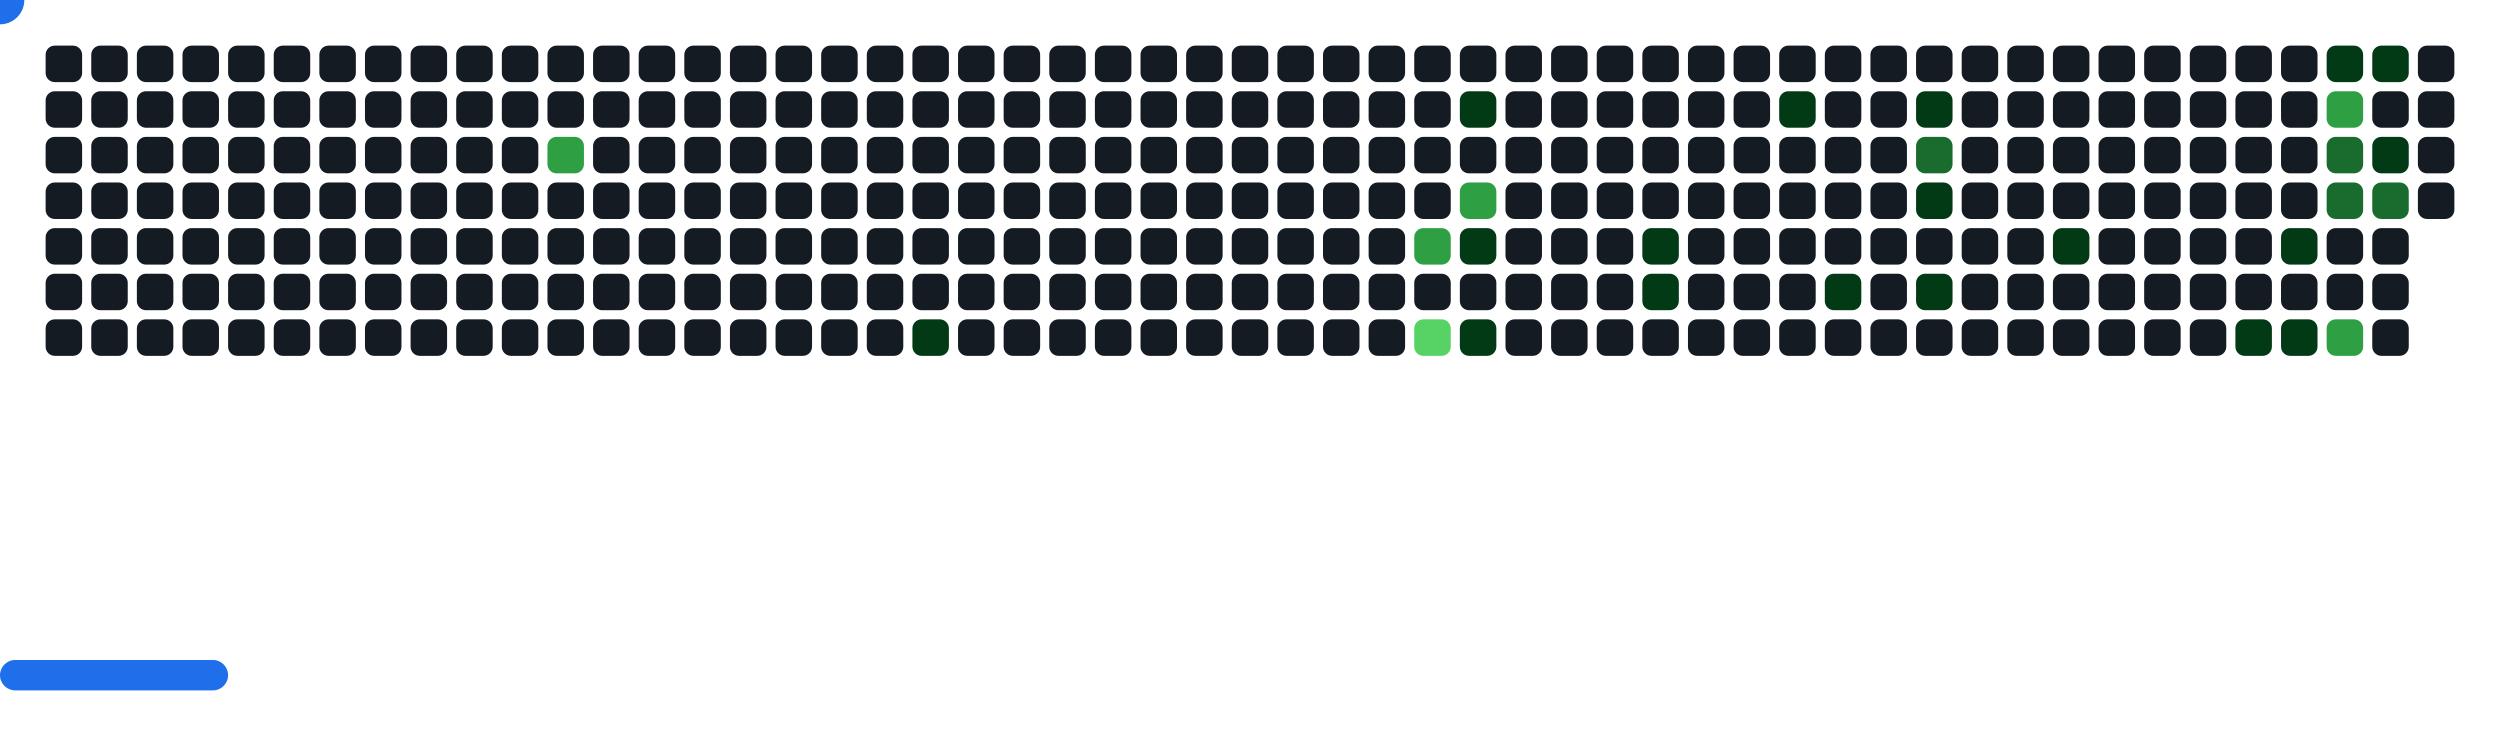
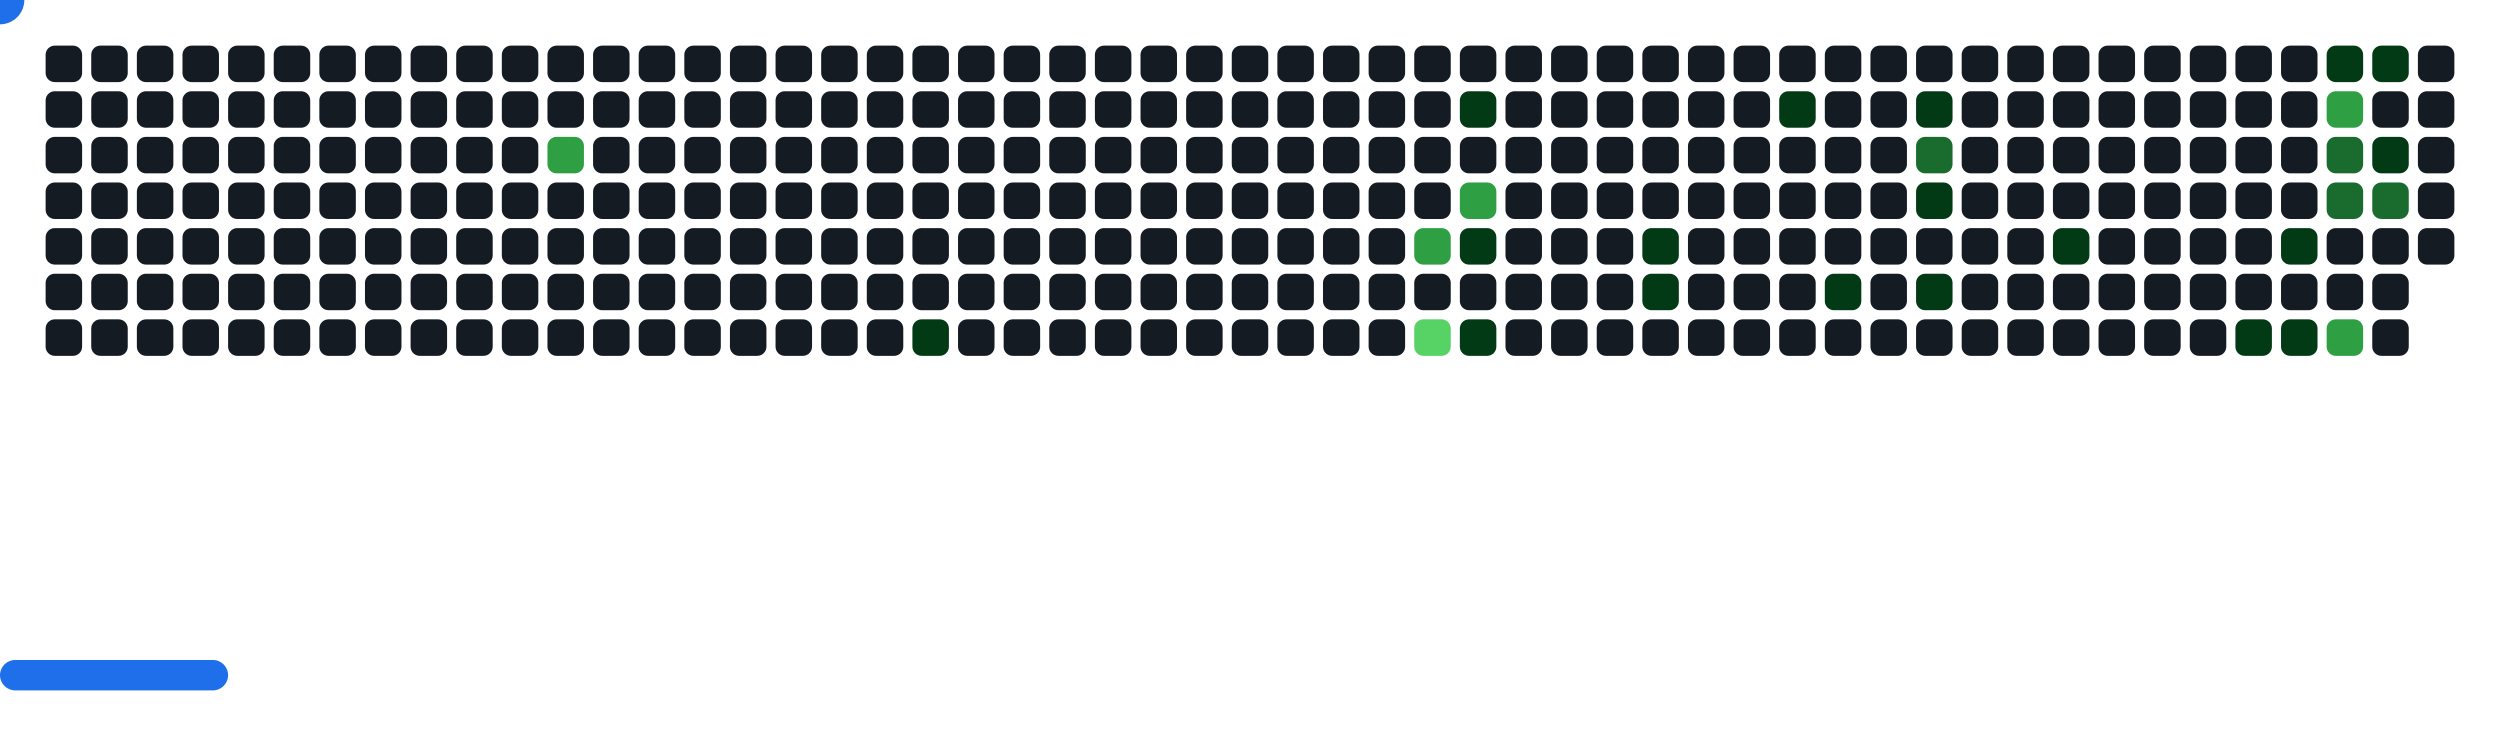
<svg xmlns="http://www.w3.org/2000/svg" width="822" height="242" viewBox="0 0 822 242">
  <style>.c0{fill:#151B23}.c1{fill:#033A16}.c2{fill:#196C2E}.c3{fill:#2EA043}.c4{fill:#56D364}</style>
  <defs>
    <symbol id="brick">
      <rect x="0" y="0" width="12" height="12" rx="3" />
    </symbol>
  </defs>
  <use href="#brick" x="15" y="15" class="c0" opacity="1" />
  <use href="#brick" x="15" y="30" class="c0" opacity="1" />
  <use href="#brick" x="15" y="45" class="c0" opacity="1" />
  <use href="#brick" x="15" y="60" class="c0" opacity="1" />
  <use href="#brick" x="15" y="75" class="c0" opacity="1" />
  <use href="#brick" x="15" y="90" class="c0" opacity="1" />
  <use href="#brick" x="15" y="105" class="c0" opacity="1" />
  <use href="#brick" x="30" y="15" class="c0" opacity="1" />
  <use href="#brick" x="30" y="30" class="c0" opacity="1" />
  <use href="#brick" x="30" y="45" class="c0" opacity="1" />
  <use href="#brick" x="30" y="60" class="c0" opacity="1" />
  <use href="#brick" x="30" y="75" class="c0" opacity="1" />
  <use href="#brick" x="30" y="90" class="c0" opacity="1" />
  <use href="#brick" x="30" y="105" class="c0" opacity="1" />
  <use href="#brick" x="45" y="15" class="c0" opacity="1" />
  <use href="#brick" x="45" y="30" class="c0" opacity="1" />
  <use href="#brick" x="45" y="45" class="c0" opacity="1" />
  <use href="#brick" x="45" y="60" class="c0" opacity="1" />
  <use href="#brick" x="45" y="75" class="c0" opacity="1" />
  <use href="#brick" x="45" y="90" class="c0" opacity="1" />
  <use href="#brick" x="45" y="105" class="c0" opacity="1" />
  <use href="#brick" x="60" y="15" class="c0" opacity="1" />
  <use href="#brick" x="60" y="30" class="c0" opacity="1" />
  <use href="#brick" x="60" y="45" class="c0" opacity="1" />
  <use href="#brick" x="60" y="60" class="c0" opacity="1" />
  <use href="#brick" x="60" y="75" class="c0" opacity="1" />
  <use href="#brick" x="60" y="90" class="c0" opacity="1" />
  <use href="#brick" x="60" y="105" class="c0" opacity="1" />
  <use href="#brick" x="75" y="15" class="c0" opacity="1" />
  <use href="#brick" x="75" y="30" class="c0" opacity="1" />
  <use href="#brick" x="75" y="45" class="c0" opacity="1" />
  <use href="#brick" x="75" y="60" class="c0" opacity="1" />
  <use href="#brick" x="75" y="75" class="c0" opacity="1" />
  <use href="#brick" x="75" y="90" class="c0" opacity="1" />
  <use href="#brick" x="75" y="105" class="c0" opacity="1" />
  <use href="#brick" x="90" y="15" class="c0" opacity="1" />
  <use href="#brick" x="90" y="30" class="c0" opacity="1" />
  <use href="#brick" x="90" y="45" class="c0" opacity="1" />
  <use href="#brick" x="90" y="60" class="c0" opacity="1" />
  <use href="#brick" x="90" y="75" class="c0" opacity="1" />
  <use href="#brick" x="90" y="90" class="c0" opacity="1" />
  <use href="#brick" x="90" y="105" class="c0" opacity="1" />
  <use href="#brick" x="105" y="15" class="c0" opacity="1" />
  <use href="#brick" x="105" y="30" class="c0" opacity="1" />
  <use href="#brick" x="105" y="45" class="c0" opacity="1" />
  <use href="#brick" x="105" y="60" class="c0" opacity="1" />
  <use href="#brick" x="105" y="75" class="c0" opacity="1" />
  <use href="#brick" x="105" y="90" class="c0" opacity="1" />
  <use href="#brick" x="105" y="105" class="c0" opacity="1" />
  <use href="#brick" x="120" y="15" class="c0" opacity="1" />
  <use href="#brick" x="120" y="30" class="c0" opacity="1" />
  <use href="#brick" x="120" y="45" class="c0" opacity="1" />
  <use href="#brick" x="120" y="60" class="c0" opacity="1" />
  <use href="#brick" x="120" y="75" class="c0" opacity="1" />
  <use href="#brick" x="120" y="90" class="c0" opacity="1" />
  <use href="#brick" x="120" y="105" class="c0" opacity="1" />
  <use href="#brick" x="135" y="15" class="c0" opacity="1" />
  <use href="#brick" x="135" y="30" class="c0" opacity="1" />
  <use href="#brick" x="135" y="45" class="c0" opacity="1" />
  <use href="#brick" x="135" y="60" class="c0" opacity="1" />
  <use href="#brick" x="135" y="75" class="c0" opacity="1" />
  <use href="#brick" x="135" y="90" class="c0" opacity="1" />
  <use href="#brick" x="135" y="105" class="c0" opacity="1" />
  <use href="#brick" x="150" y="15" class="c0" opacity="1" />
  <use href="#brick" x="150" y="30" class="c0" opacity="1" />
  <use href="#brick" x="150" y="45" class="c0" opacity="1" />
  <use href="#brick" x="150" y="60" class="c0" opacity="1" />
  <use href="#brick" x="150" y="75" class="c0" opacity="1" />
  <use href="#brick" x="150" y="90" class="c0" opacity="1" />
  <use href="#brick" x="150" y="105" class="c0" opacity="1" />
  <use href="#brick" x="165" y="15" class="c0" opacity="1" />
  <use href="#brick" x="165" y="30" class="c0" opacity="1" />
  <use href="#brick" x="165" y="45" class="c0" opacity="1" />
  <use href="#brick" x="165" y="60" class="c0" opacity="1" />
  <use href="#brick" x="165" y="75" class="c0" opacity="1" />
  <use href="#brick" x="165" y="90" class="c0" opacity="1" />
  <use href="#brick" x="165" y="105" class="c0" opacity="1" />
  <use href="#brick" x="180" y="15" class="c0" opacity="1" />
  <use href="#brick" x="180" y="30" class="c0" opacity="1" />
  <use href="#brick" x="180" y="45" fill="#2EA043">
    <animate attributeName="fill" values="#2EA043;#2EA043;#151B23;#151B23" keyTimes="0;0.89;0.89;1" dur="45.7s" fill="freeze" repeatCount="indefinite" />
  </use>
  <use href="#brick" x="180" y="60" class="c0" opacity="1" />
  <use href="#brick" x="180" y="75" class="c0" opacity="1" />
  <use href="#brick" x="180" y="90" class="c0" opacity="1" />
  <use href="#brick" x="180" y="105" class="c0" opacity="1" />
  <use href="#brick" x="195" y="15" class="c0" opacity="1" />
  <use href="#brick" x="195" y="30" class="c0" opacity="1" />
  <use href="#brick" x="195" y="45" class="c0" opacity="1" />
  <use href="#brick" x="195" y="60" class="c0" opacity="1" />
  <use href="#brick" x="195" y="75" class="c0" opacity="1" />
  <use href="#brick" x="195" y="90" class="c0" opacity="1" />
  <use href="#brick" x="195" y="105" class="c0" opacity="1" />
  <use href="#brick" x="210" y="15" class="c0" opacity="1" />
  <use href="#brick" x="210" y="30" class="c0" opacity="1" />
  <use href="#brick" x="210" y="45" class="c0" opacity="1" />
  <use href="#brick" x="210" y="60" class="c0" opacity="1" />
  <use href="#brick" x="210" y="75" class="c0" opacity="1" />
  <use href="#brick" x="210" y="90" class="c0" opacity="1" />
  <use href="#brick" x="210" y="105" class="c0" opacity="1" />
  <use href="#brick" x="225" y="15" class="c0" opacity="1" />
  <use href="#brick" x="225" y="30" class="c0" opacity="1" />
  <use href="#brick" x="225" y="45" class="c0" opacity="1" />
  <use href="#brick" x="225" y="60" class="c0" opacity="1" />
  <use href="#brick" x="225" y="75" class="c0" opacity="1" />
  <use href="#brick" x="225" y="90" class="c0" opacity="1" />
  <use href="#brick" x="225" y="105" class="c0" opacity="1" />
  <use href="#brick" x="240" y="15" class="c0" opacity="1" />
  <use href="#brick" x="240" y="30" class="c0" opacity="1" />
  <use href="#brick" x="240" y="45" class="c0" opacity="1" />
  <use href="#brick" x="240" y="60" class="c0" opacity="1" />
  <use href="#brick" x="240" y="75" class="c0" opacity="1" />
  <use href="#brick" x="240" y="90" class="c0" opacity="1" />
  <use href="#brick" x="240" y="105" class="c0" opacity="1" />
  <use href="#brick" x="255" y="15" class="c0" opacity="1" />
  <use href="#brick" x="255" y="30" class="c0" opacity="1" />
  <use href="#brick" x="255" y="45" class="c0" opacity="1" />
  <use href="#brick" x="255" y="60" class="c0" opacity="1" />
  <use href="#brick" x="255" y="75" class="c0" opacity="1" />
  <use href="#brick" x="255" y="90" class="c0" opacity="1" />
  <use href="#brick" x="255" y="105" class="c0" opacity="1" />
  <use href="#brick" x="270" y="15" class="c0" opacity="1" />
  <use href="#brick" x="270" y="30" class="c0" opacity="1" />
  <use href="#brick" x="270" y="45" class="c0" opacity="1" />
  <use href="#brick" x="270" y="60" class="c0" opacity="1" />
  <use href="#brick" x="270" y="75" class="c0" opacity="1" />
  <use href="#brick" x="270" y="90" class="c0" opacity="1" />
  <use href="#brick" x="270" y="105" class="c0" opacity="1" />
  <use href="#brick" x="285" y="15" class="c0" opacity="1" />
  <use href="#brick" x="285" y="30" class="c0" opacity="1" />
  <use href="#brick" x="285" y="45" class="c0" opacity="1" />
  <use href="#brick" x="285" y="60" class="c0" opacity="1" />
  <use href="#brick" x="285" y="75" class="c0" opacity="1" />
  <use href="#brick" x="285" y="90" class="c0" opacity="1" />
  <use href="#brick" x="285" y="105" class="c0" opacity="1" />
  <use href="#brick" x="300" y="15" class="c0" opacity="1" />
  <use href="#brick" x="300" y="30" class="c0" opacity="1" />
  <use href="#brick" x="300" y="45" class="c0" opacity="1" />
  <use href="#brick" x="300" y="60" class="c0" opacity="1" />
  <use href="#brick" x="300" y="75" class="c0" opacity="1" />
  <use href="#brick" x="300" y="90" class="c0" opacity="1" />
  <use href="#brick" x="300" y="105" fill="#033A16">
    <animate attributeName="fill" values="#033A16;#033A16;#151B23;#151B23" keyTimes="0;0.088;0.088;1" dur="45.7s" fill="freeze" repeatCount="indefinite" />
  </use>
  <use href="#brick" x="315" y="15" class="c0" opacity="1" />
  <use href="#brick" x="315" y="30" class="c0" opacity="1" />
  <use href="#brick" x="315" y="45" class="c0" opacity="1" />
  <use href="#brick" x="315" y="60" class="c0" opacity="1" />
  <use href="#brick" x="315" y="75" class="c0" opacity="1" />
  <use href="#brick" x="315" y="90" class="c0" opacity="1" />
  <use href="#brick" x="315" y="105" class="c0" opacity="1" />
  <use href="#brick" x="330" y="15" class="c0" opacity="1" />
  <use href="#brick" x="330" y="30" class="c0" opacity="1" />
  <use href="#brick" x="330" y="45" class="c0" opacity="1" />
  <use href="#brick" x="330" y="60" class="c0" opacity="1" />
  <use href="#brick" x="330" y="75" class="c0" opacity="1" />
  <use href="#brick" x="330" y="90" class="c0" opacity="1" />
  <use href="#brick" x="330" y="105" class="c0" opacity="1" />
  <use href="#brick" x="345" y="15" class="c0" opacity="1" />
  <use href="#brick" x="345" y="30" class="c0" opacity="1" />
  <use href="#brick" x="345" y="45" class="c0" opacity="1" />
  <use href="#brick" x="345" y="60" class="c0" opacity="1" />
  <use href="#brick" x="345" y="75" class="c0" opacity="1" />
  <use href="#brick" x="345" y="90" class="c0" opacity="1" />
  <use href="#brick" x="345" y="105" class="c0" opacity="1" />
  <use href="#brick" x="360" y="15" class="c0" opacity="1" />
  <use href="#brick" x="360" y="30" class="c0" opacity="1" />
  <use href="#brick" x="360" y="45" class="c0" opacity="1" />
  <use href="#brick" x="360" y="60" class="c0" opacity="1" />
  <use href="#brick" x="360" y="75" class="c0" opacity="1" />
  <use href="#brick" x="360" y="90" class="c0" opacity="1" />
  <use href="#brick" x="360" y="105" class="c0" opacity="1" />
  <use href="#brick" x="375" y="15" class="c0" opacity="1" />
  <use href="#brick" x="375" y="30" class="c0" opacity="1" />
  <use href="#brick" x="375" y="45" class="c0" opacity="1" />
  <use href="#brick" x="375" y="60" class="c0" opacity="1" />
  <use href="#brick" x="375" y="75" class="c0" opacity="1" />
  <use href="#brick" x="375" y="90" class="c0" opacity="1" />
  <use href="#brick" x="375" y="105" class="c0" opacity="1" />
  <use href="#brick" x="390" y="15" class="c0" opacity="1" />
  <use href="#brick" x="390" y="30" class="c0" opacity="1" />
  <use href="#brick" x="390" y="45" class="c0" opacity="1" />
  <use href="#brick" x="390" y="60" class="c0" opacity="1" />
  <use href="#brick" x="390" y="75" class="c0" opacity="1" />
  <use href="#brick" x="390" y="90" class="c0" opacity="1" />
  <use href="#brick" x="390" y="105" class="c0" opacity="1" />
  <use href="#brick" x="405" y="15" class="c0" opacity="1" />
  <use href="#brick" x="405" y="30" class="c0" opacity="1" />
  <use href="#brick" x="405" y="45" class="c0" opacity="1" />
  <use href="#brick" x="405" y="60" class="c0" opacity="1" />
  <use href="#brick" x="405" y="75" class="c0" opacity="1" />
  <use href="#brick" x="405" y="90" class="c0" opacity="1" />
  <use href="#brick" x="405" y="105" class="c0" opacity="1" />
  <use href="#brick" x="420" y="15" class="c0" opacity="1" />
  <use href="#brick" x="420" y="30" class="c0" opacity="1" />
  <use href="#brick" x="420" y="45" class="c0" opacity="1" />
  <use href="#brick" x="420" y="60" class="c0" opacity="1" />
  <use href="#brick" x="420" y="75" class="c0" opacity="1" />
  <use href="#brick" x="420" y="90" class="c0" opacity="1" />
  <use href="#brick" x="420" y="105" class="c0" opacity="1" />
  <use href="#brick" x="435" y="15" class="c0" opacity="1" />
  <use href="#brick" x="435" y="30" class="c0" opacity="1" />
  <use href="#brick" x="435" y="45" class="c0" opacity="1" />
  <use href="#brick" x="435" y="60" class="c0" opacity="1" />
  <use href="#brick" x="435" y="75" class="c0" opacity="1" />
  <use href="#brick" x="435" y="90" class="c0" opacity="1" />
  <use href="#brick" x="435" y="105" class="c0" opacity="1" />
  <use href="#brick" x="450" y="15" class="c0" opacity="1" />
  <use href="#brick" x="450" y="30" class="c0" opacity="1" />
  <use href="#brick" x="450" y="45" class="c0" opacity="1" />
  <use href="#brick" x="450" y="60" class="c0" opacity="1" />
  <use href="#brick" x="450" y="75" class="c0" opacity="1" />
  <use href="#brick" x="450" y="90" class="c0" opacity="1" />
  <use href="#brick" x="450" y="105" class="c0" opacity="1" />
  <use href="#brick" x="465" y="15" class="c0" opacity="1" />
  <use href="#brick" x="465" y="30" class="c0" opacity="1" />
  <use href="#brick" x="465" y="45" class="c0" opacity="1" />
  <use href="#brick" x="465" y="60" class="c0" opacity="1" />
  <use href="#brick" x="465" y="75" fill="#2EA043">
    <animate attributeName="fill" values="#2EA043;#2EA043;#151B23;#151B23" keyTimes="0;0.164;0.164;1" dur="45.7s" fill="freeze" repeatCount="indefinite" />
  </use>
  <use href="#brick" x="465" y="90" class="c0" opacity="1" />
  <use href="#brick" x="465" y="105" fill="#56D364">
    <animate attributeName="fill" values="#56D364;#56D364;#151B23;#151B23" keyTimes="0;0.162;0.162;1" dur="45.7s" fill="freeze" repeatCount="indefinite" />
  </use>
  <use href="#brick" x="480" y="15" class="c0" opacity="1" />
  <use href="#brick" x="480" y="30" fill="#033A16">
    <animate attributeName="fill" values="#033A16;#033A16;#151B23;#151B23" keyTimes="0;0.323;0.323;1" dur="45.7s" fill="freeze" repeatCount="indefinite" />
  </use>
  <use href="#brick" x="480" y="45" class="c0" opacity="1" />
  <use href="#brick" x="480" y="60" fill="#2EA043">
    <animate attributeName="fill" values="#2EA043;#2EA043;#151B23;#151B23" keyTimes="0;0.321;0.321;1" dur="45.7s" fill="freeze" repeatCount="indefinite" />
  </use>
  <use href="#brick" x="480" y="75" fill="#033A16">
    <animate attributeName="fill" values="#033A16;#033A16;#151B23;#151B23" keyTimes="0;0.385;0.385;1" dur="45.7s" fill="freeze" repeatCount="indefinite" />
  </use>
  <use href="#brick" x="480" y="90" class="c0" opacity="1" />
  <use href="#brick" x="480" y="105" fill="#033A16">
    <animate attributeName="fill" values="#033A16;#033A16;#151B23;#151B23" keyTimes="0;0.07;0.07;1" dur="45.7s" fill="freeze" repeatCount="indefinite" />
  </use>
  <use href="#brick" x="495" y="15" class="c0" opacity="1" />
  <use href="#brick" x="495" y="30" class="c0" opacity="1" />
  <use href="#brick" x="495" y="45" class="c0" opacity="1" />
  <use href="#brick" x="495" y="60" class="c0" opacity="1" />
  <use href="#brick" x="495" y="75" class="c0" opacity="1" />
  <use href="#brick" x="495" y="90" class="c0" opacity="1" />
  <use href="#brick" x="495" y="105" class="c0" opacity="1" />
  <use href="#brick" x="510" y="15" class="c0" opacity="1" />
  <use href="#brick" x="510" y="30" class="c0" opacity="1" />
  <use href="#brick" x="510" y="45" class="c0" opacity="1" />
  <use href="#brick" x="510" y="60" class="c0" opacity="1" />
  <use href="#brick" x="510" y="75" class="c0" opacity="1" />
  <use href="#brick" x="510" y="90" class="c0" opacity="1" />
  <use href="#brick" x="510" y="105" class="c0" opacity="1" />
  <use href="#brick" x="525" y="15" class="c0" opacity="1" />
  <use href="#brick" x="525" y="30" class="c0" opacity="1" />
  <use href="#brick" x="525" y="45" class="c0" opacity="1" />
  <use href="#brick" x="525" y="60" class="c0" opacity="1" />
  <use href="#brick" x="525" y="75" class="c0" opacity="1" />
  <use href="#brick" x="525" y="90" class="c0" opacity="1" />
  <use href="#brick" x="525" y="105" class="c0" opacity="1" />
  <use href="#brick" x="540" y="15" class="c0" opacity="1" />
  <use href="#brick" x="540" y="30" class="c0" opacity="1" />
  <use href="#brick" x="540" y="45" class="c0" opacity="1" />
  <use href="#brick" x="540" y="60" class="c0" opacity="1" />
  <use href="#brick" x="540" y="75" fill="#033A16">
    <animate attributeName="fill" values="#033A16;#033A16;#151B23;#151B23" keyTimes="0;0.012;0.012;1" dur="45.7s" fill="freeze" repeatCount="indefinite" />
  </use>
  <use href="#brick" x="540" y="90" fill="#033A16">
    <animate attributeName="fill" values="#033A16;#033A16;#151B23;#151B23" keyTimes="0;0.013;0.013;1" dur="45.7s" fill="freeze" repeatCount="indefinite" />
  </use>
  <use href="#brick" x="540" y="105" class="c0" opacity="1" />
  <use href="#brick" x="555" y="15" class="c0" opacity="1" />
  <use href="#brick" x="555" y="30" class="c0" opacity="1" />
  <use href="#brick" x="555" y="45" class="c0" opacity="1" />
  <use href="#brick" x="555" y="60" class="c0" opacity="1" />
  <use href="#brick" x="555" y="75" class="c0" opacity="1" />
  <use href="#brick" x="555" y="90" class="c0" opacity="1" />
  <use href="#brick" x="555" y="105" class="c0" opacity="1" />
  <use href="#brick" x="570" y="15" class="c0" opacity="1" />
  <use href="#brick" x="570" y="30" class="c0" opacity="1" />
  <use href="#brick" x="570" y="45" class="c0" opacity="1" />
  <use href="#brick" x="570" y="60" class="c0" opacity="1" />
  <use href="#brick" x="570" y="75" class="c0" opacity="1" />
  <use href="#brick" x="570" y="90" class="c0" opacity="1" />
  <use href="#brick" x="570" y="105" class="c0" opacity="1" />
  <use href="#brick" x="585" y="15" class="c0" opacity="1" />
  <use href="#brick" x="585" y="30" fill="#033A16">
    <animate attributeName="fill" values="#033A16;#033A16;#151B23;#151B23" keyTimes="0;0.018;0.018;1" dur="45.7s" fill="freeze" repeatCount="indefinite" />
  </use>
  <use href="#brick" x="585" y="45" class="c0" opacity="1" />
  <use href="#brick" x="585" y="60" class="c0" opacity="1" />
  <use href="#brick" x="585" y="75" class="c0" opacity="1" />
  <use href="#brick" x="585" y="90" class="c0" opacity="1" />
  <use href="#brick" x="585" y="105" class="c0" opacity="1" />
  <use href="#brick" x="600" y="15" class="c0" opacity="1" />
  <use href="#brick" x="600" y="30" class="c0" opacity="1" />
  <use href="#brick" x="600" y="45" class="c0" opacity="1" />
  <use href="#brick" x="600" y="60" class="c0" opacity="1" />
  <use href="#brick" x="600" y="75" class="c0" opacity="1" />
  <use href="#brick" x="600" y="90" fill="#033A16">
    <animate attributeName="fill" values="#033A16;#033A16;#151B23;#151B23" keyTimes="0;0.374;0.374;1" dur="45.7s" fill="freeze" repeatCount="indefinite" />
  </use>
  <use href="#brick" x="600" y="105" class="c0" opacity="1" />
  <use href="#brick" x="615" y="15" class="c0" opacity="1" />
  <use href="#brick" x="615" y="30" class="c0" opacity="1" />
  <use href="#brick" x="615" y="45" class="c0" opacity="1" />
  <use href="#brick" x="615" y="60" class="c0" opacity="1" />
  <use href="#brick" x="615" y="75" class="c0" opacity="1" />
  <use href="#brick" x="615" y="90" class="c0" opacity="1" />
  <use href="#brick" x="615" y="105" class="c0" opacity="1" />
  <use href="#brick" x="630" y="15" class="c0" opacity="1" />
  <use href="#brick" x="630" y="30" fill="#033A16">
    <animate attributeName="fill" values="#033A16;#033A16;#151B23;#151B23" keyTimes="0;1;1;1" dur="45.7s" fill="freeze" repeatCount="indefinite" />
  </use>
  <use href="#brick" x="630" y="45" fill="#196C2E">
    <animate attributeName="fill" values="#196C2E;#196C2E;#151B23;#151B23" keyTimes="0;0.371;0.371;1" dur="45.7s" fill="freeze" repeatCount="indefinite" />
  </use>
  <use href="#brick" x="630" y="60" fill="#033A16">
    <animate attributeName="fill" values="#033A16;#033A16;#151B23;#151B23" keyTimes="0;0.023;0.023;1" dur="45.7s" fill="freeze" repeatCount="indefinite" />
  </use>
  <use href="#brick" x="630" y="75" class="c0" opacity="1" />
  <use href="#brick" x="630" y="90" fill="#033A16">
    <animate attributeName="fill" values="#033A16;#033A16;#151B23;#151B23" keyTimes="0;0.022;0.022;1" dur="45.7s" fill="freeze" repeatCount="indefinite" />
  </use>
  <use href="#brick" x="630" y="105" class="c0" opacity="1" />
  <use href="#brick" x="645" y="15" class="c0" opacity="1" />
  <use href="#brick" x="645" y="30" class="c0" opacity="1" />
  <use href="#brick" x="645" y="45" class="c0" opacity="1" />
  <use href="#brick" x="645" y="60" class="c0" opacity="1" />
  <use href="#brick" x="645" y="75" class="c0" opacity="1" />
  <use href="#brick" x="645" y="90" class="c0" opacity="1" />
  <use href="#brick" x="645" y="105" class="c0" opacity="1" />
  <use href="#brick" x="660" y="15" class="c0" opacity="1" />
  <use href="#brick" x="660" y="30" class="c0" opacity="1" />
  <use href="#brick" x="660" y="45" class="c0" opacity="1" />
  <use href="#brick" x="660" y="60" class="c0" opacity="1" />
  <use href="#brick" x="660" y="75" class="c0" opacity="1" />
  <use href="#brick" x="660" y="90" class="c0" opacity="1" />
  <use href="#brick" x="660" y="105" class="c0" opacity="1" />
  <use href="#brick" x="675" y="15" class="c0" opacity="1" />
  <use href="#brick" x="675" y="30" class="c0" opacity="1" />
  <use href="#brick" x="675" y="45" class="c0" opacity="1" />
  <use href="#brick" x="675" y="60" class="c0" opacity="1" />
  <use href="#brick" x="675" y="75" fill="#033A16">
    <animate attributeName="fill" values="#033A16;#033A16;#151B23;#151B23" keyTimes="0;0.049;0.049;1" dur="45.7s" fill="freeze" repeatCount="indefinite" />
  </use>
  <use href="#brick" x="675" y="90" class="c0" opacity="1" />
  <use href="#brick" x="675" y="105" class="c0" opacity="1" />
  <use href="#brick" x="690" y="15" class="c0" opacity="1" />
  <use href="#brick" x="690" y="30" class="c0" opacity="1" />
  <use href="#brick" x="690" y="45" class="c0" opacity="1" />
  <use href="#brick" x="690" y="60" class="c0" opacity="1" />
  <use href="#brick" x="690" y="75" class="c0" opacity="1" />
  <use href="#brick" x="690" y="90" class="c0" opacity="1" />
  <use href="#brick" x="690" y="105" class="c0" opacity="1" />
  <use href="#brick" x="705" y="15" class="c0" opacity="1" />
  <use href="#brick" x="705" y="30" class="c0" opacity="1" />
  <use href="#brick" x="705" y="45" class="c0" opacity="1" />
  <use href="#brick" x="705" y="60" class="c0" opacity="1" />
  <use href="#brick" x="705" y="75" class="c0" opacity="1" />
  <use href="#brick" x="705" y="90" class="c0" opacity="1" />
  <use href="#brick" x="705" y="105" class="c0" opacity="1" />
  <use href="#brick" x="720" y="15" class="c0" opacity="1" />
  <use href="#brick" x="720" y="30" class="c0" opacity="1" />
  <use href="#brick" x="720" y="45" class="c0" opacity="1" />
  <use href="#brick" x="720" y="60" class="c0" opacity="1" />
  <use href="#brick" x="720" y="75" class="c0" opacity="1" />
  <use href="#brick" x="720" y="90" class="c0" opacity="1" />
  <use href="#brick" x="720" y="105" class="c0" opacity="1" />
  <use href="#brick" x="735" y="15" class="c0" opacity="1" />
  <use href="#brick" x="735" y="30" class="c0" opacity="1" />
  <use href="#brick" x="735" y="45" class="c0" opacity="1" />
  <use href="#brick" x="735" y="60" class="c0" opacity="1" />
  <use href="#brick" x="735" y="75" class="c0" opacity="1" />
  <use href="#brick" x="735" y="90" class="c0" opacity="1" />
  <use href="#brick" x="735" y="105" fill="#033A16">
    <animate attributeName="fill" values="#033A16;#033A16;#151B23;#151B23" keyTimes="0;0.348;0.348;1" dur="45.7s" fill="freeze" repeatCount="indefinite" />
  </use>
  <use href="#brick" x="750" y="15" class="c0" opacity="1" />
  <use href="#brick" x="750" y="30" class="c0" opacity="1" />
  <use href="#brick" x="750" y="45" class="c0" opacity="1" />
  <use href="#brick" x="750" y="60" class="c0" opacity="1" />
  <use href="#brick" x="750" y="75" fill="#033A16">
    <animate attributeName="fill" values="#033A16;#033A16;#151B23;#151B23" keyTimes="0;0.201;0.201;1" dur="45.7s" fill="freeze" repeatCount="indefinite" />
  </use>
  <use href="#brick" x="750" y="90" class="c0" opacity="1" />
  <use href="#brick" x="750" y="105" fill="#033A16">
    <animate attributeName="fill" values="#033A16;#033A16;#151B23;#151B23" keyTimes="0;0.515;0.515;1" dur="45.7s" fill="freeze" repeatCount="indefinite" />
  </use>
  <use href="#brick" x="765" y="15" fill="#033A16">
    <animate attributeName="fill" values="#033A16;#033A16;#151B23;#151B23" keyTimes="0;0.671;0.671;1" dur="45.7s" fill="freeze" repeatCount="indefinite" />
  </use>
  <use href="#brick" x="765" y="30" fill="#2EA043">
    <animate attributeName="fill" values="#2EA043;#2EA043;#151B23;#151B23" keyTimes="0;0.194;0.194;1" dur="45.7s" fill="freeze" repeatCount="indefinite" />
  </use>
  <use href="#brick" x="765" y="45" fill="#196C2E">
    <animate attributeName="fill" values="#196C2E;#196C2E;#151B23;#151B23" keyTimes="0;0.193;0.193;1" dur="45.7s" fill="freeze" repeatCount="indefinite" />
  </use>
  <use href="#brick" x="765" y="60" fill="#196C2E">
    <animate attributeName="fill" values="#196C2E;#196C2E;#151B23;#151B23" keyTimes="0;0.193;0.193;1" dur="45.7s" fill="freeze" repeatCount="indefinite" />
  </use>
  <use href="#brick" x="765" y="75" class="c0" opacity="1" />
  <use href="#brick" x="765" y="90" class="c0" opacity="1" />
  <use href="#brick" x="765" y="105" fill="#2EA043">
    <animate attributeName="fill" values="#2EA043;#2EA043;#151B23;#151B23" keyTimes="0;0.509;0.509;1" dur="45.7s" fill="freeze" repeatCount="indefinite" />
  </use>
  <use href="#brick" x="780" y="15" fill="#033A16">
    <animate attributeName="fill" values="#033A16;#033A16;#151B23;#151B23" keyTimes="0;0.197;0.197;1" dur="45.7s" fill="freeze" repeatCount="indefinite" />
  </use>
  <use href="#brick" x="780" y="30" class="c0" opacity="1" />
  <use href="#brick" x="780" y="45" fill="#033A16">
    <animate attributeName="fill" values="#033A16;#033A16;#151B23;#151B23" keyTimes="0;0.195;0.195;1" dur="45.7s" fill="freeze" repeatCount="indefinite" />
  </use>
  <use href="#brick" x="780" y="60" fill="#196C2E">
    <animate attributeName="fill" values="#196C2E;#196C2E;#151B23;#151B23" keyTimes="0;0.512;0.512;1" dur="45.7s" fill="freeze" repeatCount="indefinite" />
  </use>
  <use href="#brick" x="780" y="75" class="c0" opacity="1" />
  <use href="#brick" x="780" y="90" class="c0" opacity="1" />
  <use href="#brick" x="780" y="105" class="c0" opacity="1" />
  <use href="#brick" x="795" y="15" class="c0" opacity="1" />
  <use href="#brick" x="795" y="30" class="c0" opacity="1" />
  <use href="#brick" x="795" y="45" class="c0" opacity="1" />
  <use href="#brick" x="795" y="60" class="c0" opacity="1" />
+   <use href="#brick" x="795" y="75" class="c0" opacity="1" />
  <g transform="translate(0,217)">
    <rect y="0" width="75" height="10" rx="5" fill="#1F6FEB">
      <animate attributeName="x" values="374;381;388;395;402;409;416;423;430;437;444;451;458;465;472;480;487;494;501;508;515;522;529;536;543;550;557;564;571;579;586;593;600;607;614;621;628;635;642;649;656;663;670;678;685;692;699;706;713;720;727;732;732;732;732;732;732;732;727;720;713;706;699;692;685;678;670;663;656;649;642;635;628;621;614;607;600;593;586;579;571;564;557;550;543;536;529;522;515;508;501;494;487;480;472;465;458;451;444;437;430;423;416;409;402;395;388;381;373;366;359;352;345;338;331;324;317;310;303;296;289;282;275;267;260;253;246;239;232;225;218;211;204;197;190;183;176;168;161;154;147;140;133;126;119;112;105;98;91;84;77;69;62;55;48;41;34;27;20;15;15;15;15;15;15;15;20;27;34;41;48;55;62;69;77;84;91;98;105;112;119;126;133;140;147;154;161;168;176;183;190;197;204;211;218;225;232;239;246;253;260;267;275;282;289;296;303;310;317;324;331;338;345;352;359;366;373;381;388;395;402;409;416;423;430;437;444;451;458;465;472;480;487;494;501;508;515;522;529;536;543;550;557;564;571;579;586;593;600;607;614;621;628;635;642;649;656;663;670;678;685;692;699;706;713;720;727;732;732;732;732;732;732;732;727;720;713;706;699;692;685;678;670;663;656;649;642;635;628;621;614;607;600;593;586;579;571;564;557;550;543;536;529;522;515;508;501;494;487;480;472;465;458;451;444;437;430;423;416;409;402;395;388;381;373;366;359;352;345;338;331;324;317;310;303;296;289;282;275;267;260;253;246;239;232;225;218;211;204;197;190;183;176;168;161;154;147;140;133;126;119;112;105;98;91;84;77;69;62;55;48;41;34;27;20;15;15;15;15;15;15;15;20;27;34;41;48;55;62;69;77;84;91;98;105;112;119;126;133;140;147;154;161;168;176;183;190;197;204;211;218;225;232;239;246;253;260;267;275;282;289;296;303;310;317;324;331;338;345;352;359;366;373;381;388;395;402;409;416;423;430;437;444;451;458;465;472;480;487;494;501;508;515;522;529;536;543;550;557;564;571;579;586;593;600;607;614;621;628;635;642;649;656;663;670;678;685;692;699;706;713;720;727;732;732;732;732;732;732;732;727;720;713;706;699;692;685;678;670;663;656;649;642;635;628;621;614;607;600;593;586;579;571;564;557;550;543;536;529;522;515;508;501;494;487;480;472;465;458;451;444;437;430;423;416;409;402;395;388;381;373;366;359;352;345;338;331;324;317;310;303;296;289;282;275;267;260;253;246;239;232;225;218;211;204;197;190;183;176;168;161;154;147;140;133;126;119;112;105;98;91;84;77;69;62;55;48;41;34;27;20;15;15;15;15;15;15;15;20;27;34;41;48;55;62;69;77;84;91;98;105;112;119;126;133;140;147;154;161;168;176;183;190;197;204;211;218;225;232;239;246;253;260;267;275;282;289;296;303;310;317;324;331;338;345;352;359;366;373;381;388;395;402;409;416;423;430;437;444;451;458;465;472;480;487;494;501;508;515;522;529;536;543;550;557;564;571;579;586;593;600;607;614;621;628;635;642;649;656;663;670;678;685;692;699;706;713;720;727;732;732;732;732;732;732;732;727;720;713;706;699;692;685;678;670;663;656;649;642;635;628;621;614;607;600;593;586;579;571;564;557;550;543;536;529;522;515;508;501;494;487;480;472;465;458;451;444;437;430;423;416;409;402;395;388;381;373;366;359;352;345;338;331;324;317;310;303;296;289;282;275;267;260;253;246;239;232;225;218;211;204;197;190;183;176;168;161;154;147;140;133;126;119;112;105;98;91;84;77;69;62;55;48;41;34;27;20;15;15;15;15;15;15;15;20;27;34;41;48;55;62;69;77;84;91;98;105;112;119;126;133;140;147;154;161;168;176;183;190;197;204;211;218;225;232;239;246;253;260;267;275;282;289;296;303;310;317;324;331;338;345;352;359;366;373;381;388;395;402;409;416;423;430;437;444;451;458;465;472;480;487;494;501;508;515;522;529;536;543;550;557;564;571;579;586;593;600;607;614;621;628;635;642;649;656;663;670;678;685;692;699;706;713;720;727;732;732;732;732;732;732;732;727;720;713;706;699;692;685;678;670;663;656;649;642;635;628;621;614;607;600;593;586;579;571;564;557;550;543;536;529;522;515;508;501;494;487;480;472;465;458;451;444;437;430;423;416;409;402;395;388;381;373;366;359;352;345;338;331;324;317;310;303;296;289;282;275;267;260;253;246;239;232;225;218;211;204;197;190;183;176;168;161;154;147;140;133;126;119;112;105;98;91;84;77;69;62;55;48;41;34;27;20;15;15;15;15;15;15;15;20;27;34;41;48;55;62;69;77;84;91;98;105;112;119;126;133;140;147;154;161;168;176;183;190;197;204;211;218;225;232;239;246;253;260;267;275;282;289;296;303;310;317;324;331;338;345;352;359;366;373;381;388;395;402;409;416;423;430;437;444;451;458;465;472;480;487;494;501;508;515;522;529;536;543;550;557;564;571;579;586;593;600;607;614;621;628;635;642;649;656;663;670;678;685;692;699;706;713;720;727;732;732;732;732;732;732;732;727;720;713;706;699;692;685;678;670;663;656;649;642;635;628;621;614;607;600;593;586;579;571;564;557;550;543;536;529;522;515;508;501;494;487;480;472;465;458;451;444;437;430;423;416;409;402;395;388;381;373;366;359;352;345;338;331;324;317;310;303;296;289;282;275;267;260;253;246;239;232;225;218;211;204;197;190;183;176;168;161;154;147;140;133;126;119;112;105;98;91;84;77;69;62;55;48;41;34;27;20;15;15;15;15;15;15;15;20;27;34;41;48;55;62;69;77;84;91;98;105;112;119;126;133;140;147;154;161;168;176;183;190;197;204;211;218;225;232;239;246;253;260;267;275;282;289;296;303;310;317;324;331;338;345;352;359;366;373;381;388;395;402;409;416;423;430;437;444;451;458;465;472;480;487;494;501;508;515;522;529;536;543;550;557;564;571;579;586;593;600;607;614;621;628;635;642;649;656;663;670;678;685;692;699;706;713;720;727;732;732;732;732;732;732;732;727;720;713;706;699;692;685;678;670;663;656;649;642;635;628;621;614" dur="45.7s" repeatCount="indefinite" />
    </rect>
  </g>
  <circle r="8" fill="#1F6FEB">
    <animate attributeName="cx" values="418;425;432;439;446;453;460;468;475;482;489;496;503;510;517;524;531;538;545;552;559;567;574;581;588;595;602;609;616;623;630;637;644;651;658;666;673;680;687;694;701;708;715;722;729;736;743;750;757;765;772;779;786;793;786;779;772;765;757;750;743;736;729;722;715;708;701;694;687;680;673;666;658;651;644;637;630;623;616;609;602;595;588;581;574;567;559;552;545;538;531;524;517;510;503;496;489;482;475;468;460;453;446;439;432;425;418;411;404;397;390;383;376;369;362;354;347;340;333;326;319;312;305;298;291;284;277;270;263;255;248;241;234;227;220;213;206;199;192;185;178;171;164;156;149;142;135;128;121;114;107;100;93;86;79;72;65;57;50;43;36;29;36;43;50;57;65;72;79;86;93;100;107;114;121;128;135;142;149;156;164;171;178;185;192;199;206;213;220;227;234;241;248;255;263;270;277;284;291;298;305;312;319;326;333;340;347;354;362;369;376;383;390;397;404;411;418;425;432;439;446;453;460;468;475;482;489;496;503;510;517;524;531;538;545;552;559;567;574;581;588;595;602;609;616;623;630;637;644;651;658;666;673;680;687;694;701;708;715;722;729;736;743;750;757;765;772;779;786;793;786;779;772;765;757;750;743;736;729;722;715;708;701;694;687;680;673;666;658;651;644;637;630;623;616;609;602;595;588;581;574;567;559;552;545;538;531;524;517;510;503;496;489;482;475;468;460;453;446;439;432;425;418;411;404;397;390;383;376;369;362;354;347;340;333;326;319;312;305;298;291;284;277;270;263;255;248;241;234;227;220;213;206;199;192;185;178;171;164;156;149;142;135;128;121;114;107;100;93;86;79;72;65;57;50;43;36;29;36;43;50;57;65;72;79;86;93;100;107;114;121;128;135;142;149;156;164;171;178;185;192;199;206;213;220;227;234;241;248;255;263;270;277;284;291;298;305;312;319;326;333;340;347;354;362;369;376;383;390;397;404;411;418;425;432;439;446;453;460;468;475;482;489;496;503;510;517;524;531;538;545;552;559;567;574;581;588;595;602;609;616;623;630;637;644;651;658;666;673;680;687;694;701;708;715;722;729;736;743;750;757;765;772;779;786;793;786;779;772;765;757;750;743;736;729;722;715;708;701;694;687;680;673;666;658;651;644;637;630;623;616;609;602;595;588;581;574;567;559;552;545;538;531;524;517;510;503;496;489;482;475;468;460;453;446;439;432;425;418;411;404;397;390;383;376;369;362;354;347;340;333;326;319;312;305;298;291;284;277;270;263;255;248;241;234;227;220;213;206;199;192;185;178;171;164;156;149;142;135;128;121;114;107;100;93;86;79;72;65;57;50;43;36;29;36;43;50;57;65;72;79;86;93;100;107;114;121;128;135;142;149;156;164;171;178;185;192;199;206;213;220;227;234;241;248;255;263;270;277;284;291;298;305;312;319;326;333;340;347;354;362;369;376;383;390;397;404;411;418;425;432;439;446;453;460;468;475;482;489;496;503;510;517;524;531;538;545;552;559;567;574;581;588;595;602;609;616;623;630;637;644;651;658;666;673;680;687;694;701;708;715;722;729;736;743;750;757;765;772;779;786;793;786;779;772;765;757;750;743;736;729;722;715;708;701;694;687;680;673;666;658;651;644;637;630;623;616;609;602;595;588;581;574;567;559;552;545;538;531;524;517;510;503;496;489;482;475;468;460;453;446;439;432;425;418;411;404;397;390;383;376;369;362;354;347;340;333;326;319;312;305;298;291;284;277;270;263;255;248;241;234;227;220;213;206;199;192;185;178;171;164;156;149;142;135;128;121;114;107;100;93;86;79;72;65;57;50;43;36;29;36;43;50;57;65;72;79;86;93;100;107;114;121;128;135;142;149;156;164;171;178;185;192;199;206;213;220;227;234;241;248;255;263;270;277;284;291;298;305;312;319;326;333;340;347;354;362;369;376;383;390;397;404;411;418;425;432;439;446;453;460;468;475;482;489;496;503;510;517;524;531;538;545;552;559;567;574;581;588;595;602;609;616;623;630;637;644;651;658;666;673;680;687;694;701;708;715;722;729;736;743;750;757;765;772;779;786;793;786;779;772;765;757;750;743;736;729;722;715;708;701;694;687;680;673;666;658;651;644;637;630;623;616;609;602;595;588;581;574;567;559;552;545;538;531;524;517;510;503;496;489;482;475;468;460;453;446;439;432;425;418;411;404;397;390;383;376;369;362;354;347;340;333;326;319;312;305;298;291;284;277;270;263;255;248;241;234;227;220;213;206;199;192;185;178;171;164;156;149;142;135;128;121;114;107;100;93;86;79;72;65;57;50;43;36;29;36;43;50;57;65;72;79;86;93;100;107;114;121;128;135;142;149;156;164;171;178;185;192;199;206;213;220;227;234;241;248;255;263;270;277;284;291;298;305;312;319;326;333;340;347;354;362;369;376;383;390;397;404;411;418;425;432;439;446;453;460;468;475;482;489;496;503;510;517;524;531;538;545;552;559;567;574;581;588;595;602;609;616;623;630;637;644;651;658;666;673;680;687;694;701;708;715;722;729;736;743;750;757;765;772;779;786;793;786;779;772;765;757;750;743;736;729;722;715;708;701;694;687;680;673;666;658;651;644;637;630;623;616;609;602;595;588;581;574;567;559;552;545;538;531;524;517;510;503;496;489;482;475;468;460;453;446;439;432;425;418;411;404;397;390;383;376;369;362;354;347;340;333;326;319;312;305;298;291;284;277;270;263;255;248;241;234;227;220;213;206;199;192;185;178;171;164;156;149;142;135;128;121;114;107;100;93;86;79;72;65;57;50;43;36;29;36;43;50;57;65;72;79;86;93;100;107;114;121;128;135;142;149;156;164;171;178;185;192;199;206;213;220;227;234;241;248;255;263;270;277;284;291;298;305;312;319;326;333;340;347;354;362;369;376;383;390;397;404;411;418;425;432;439;446;453;460;468;475;482;489;496;503;510;517;524;531;538;545;552;559;567;574;581;588;595;602;609;616;623;630;637;644;651;658;666;673;680;687;694;701;708;715;722;729;736;743;750;757;765;772;779;786;793;786;779;772;765;757;750;743;736;729;722;715;708;701;694;687;680;673;666;658;651;644" dur="45.7s" repeatCount="indefinite" />
    <animate attributeName="cy" values="205;198;191;184;177;170;163;155;148;141;134;127;120;113;106;99;92;85;92;85;78;71;64;56;49;56;64;71;78;85;92;85;78;85;92;99;106;113;120;127;134;141;148;155;163;170;177;184;191;198;209;202;195;188;181;174;167;160;152;145;138;131;124;117;110;103;96;89;96;103;110;117;124;131;138;145;152;160;167;174;181;188;195;209;202;195;188;181;174;167;160;152;145;138;131;124;117;124;131;138;145;152;160;167;174;181;188;195;209;202;195;188;181;174;167;160;152;145;138;131;124;117;124;131;138;145;152;160;167;174;181;188;195;209;202;195;188;181;174;167;160;152;145;138;131;124;117;110;103;96;89;82;75;68;61;53;46;39;32;25;32;39;46;53;61;68;75;82;89;96;103;110;117;124;131;138;145;152;160;167;174;181;188;195;209;202;195;188;181;174;167;160;152;145;138;131;124;117;110;103;96;89;82;75;68;61;53;46;39;32;25;32;39;46;53;61;68;75;82;89;96;103;110;103;96;89;96;103;110;117;124;131;138;145;152;160;167;174;181;188;195;209;202;195;188;181;174;167;160;152;145;138;131;124;117;110;103;96;89;82;75;68;61;53;46;53;46;53;46;39;32;39;46;53;61;68;61;53;46;39;32;25;32;39;46;53;61;68;75;82;89;96;103;110;117;124;131;138;145;152;160;167;174;181;188;195;209;202;195;188;181;174;167;160;152;145;138;131;124;117;110;103;96;89;82;75;68;61;53;46;39;32;25;32;39;46;53;61;68;75;82;89;96;103;110;117;124;131;138;145;152;160;167;174;181;188;195;209;202;195;188;181;174;167;160;152;145;138;131;124;117;110;103;96;89;82;75;68;61;53;46;39;32;25;32;39;46;53;61;68;75;82;89;96;103;110;117;124;131;138;145;152;160;167;174;181;188;195;209;202;195;188;181;174;167;160;152;145;138;131;124;117;110;103;96;89;82;75;68;61;53;46;39;32;25;32;39;46;53;61;68;61;53;46;53;61;68;75;82;89;96;103;110;117;124;131;138;145;152;160;167;174;181;188;195;209;202;195;188;181;174;167;160;152;145;138;131;124;131;138;145;152;160;167;174;181;188;195;209;202;195;188;181;174;167;160;152;145;138;131;124;117;110;103;96;89;82;75;68;61;68;75;82;89;82;75;68;61;53;46;39;32;25;32;39;46;53;61;68;61;53;46;39;32;25;32;39;46;53;61;68;75;82;89;96;103;110;117;124;131;138;145;152;160;167;174;181;188;195;209;202;195;188;181;174;167;160;152;145;138;131;124;117;110;103;96;89;82;75;68;61;53;46;39;32;25;32;39;46;53;61;68;75;82;89;96;103;110;117;124;131;138;145;152;160;167;174;181;188;195;209;202;195;188;181;174;167;160;152;145;138;131;124;117;110;103;96;89;82;75;68;61;53;46;39;32;25;32;39;46;53;61;68;75;82;89;96;103;110;117;124;131;138;145;152;160;167;174;181;188;195;209;202;195;188;181;174;167;160;152;145;138;131;124;117;110;103;96;89;82;75;68;61;53;46;39;32;25;32;39;46;53;61;68;75;82;89;96;103;96;89;82;75;82;89;96;103;96;89;82;75;68;61;53;46;39;32;25;32;39;46;53;61;68;75;82;89;96;103;110;117;124;131;138;145;152;160;167;174;181;188;195;209;202;195;188;181;174;167;160;152;145;138;131;124;117;110;103;96;89;82;75;68;61;53;46;39;32;25;32;39;46;53;61;68;75;82;89;96;103;110;117;124;131;138;145;152;160;167;174;181;188;195;209;202;195;188;181;174;167;160;152;145;138;131;124;117;110;103;96;89;82;75;68;61;53;46;39;32;25;32;39;46;53;61;68;75;82;89;96;103;110;117;124;131;138;145;152;160;167;174;181;188;195;209;202;195;188;181;174;167;160;152;145;138;131;124;117;110;103;96;89;82;75;68;61;53;46;39;32;25;32;39;46;53;61;68;75;82;89;96;103;110;117;124;131;138;145;152;160;167;174;181;188;195;209;202;195;188;181;174;167;160;152;145;138;131;124;117;110;103;96;89;82;75;68;61;53;46;39;32;39;46;53;61;68;75;82;89;96;103;110;117;124;131;138;145;152;160;167;174;181;188;195;209;202;195;188;181;174;167;160;152;145;138;131;124;117;110;103;96;89;82;75;68;61;53;46;39;32;25;32;39;46;53;61;68;75;82;89;96;103;110;117;124;131;138;145;152;160;167;174;181;188;195;209;202;195;188;181;174;167;160;152;145;138;131;124;117;110;103;96;89;82;75;68;61;53;46;39;32;25;32;39;46;53;61;68;75;82;89;96;103;110;117;124;131;138;145;152;160;167;174;181;188;195;209;202;195;188;181;174;167;160;152;145;138;131;124;117;110;103;96;89;82;75;68;61;53;46;39;32;25;32;39;46;53;61;68;75;82;89;96;103;110;117;124;131;138;145;152;160;167;174;181;188;195;209;202;195;188;181;174;167;160;152;145;138;131;124;117;110;103;96;89;82;75;68;61;53;46;39;32;25;32;39;46;53;61;68;75;82;89;96;103;110;117;124;131;138;145;152;160;167;174;181;188;195;209;202;195;188;181;174;167;160;152;145;138;131;124;117;110;103;96;89;82;75;68;61;53;46;39;32;25;32;39;46;53;61;68;75;82;89;96;103;110;117;124;131;138;145;152;160;167;174;181;188;195;209;202;195;188;181;174;167;160;152;145;138;131;124;117;110;103;96;89;82;75;68;61;68;75;82;89;96;103;110;117;124;131;138;145;152;160;167;174;181;188;195;209;202;195;188;181;174;167;160;152;145;138;131;124;117;110;103;96;89;82;75;68;61;53;46;39;32;25;32;39;46;53;61;68;75;82;89;96;103;110;117;124;131;138;145;152;160;167;174;181;188;195;209;202;195;188;181;174;167;160;152;145;138;131;124;117;110;103;96;89;82;75;68;61;53;46;39;32;25;32;39;46;53;61;68;75;82;89;96;103;110;117;124;131;138;145;152;160;167;174;181;188;195;209;202;195;188;181;174;167;160;152;145;138;131;124;117;110;103;96;89;82;75;68;61;53;46;39;32;25;32;39" dur="45.7s" repeatCount="indefinite" />
  </circle>
</svg>
